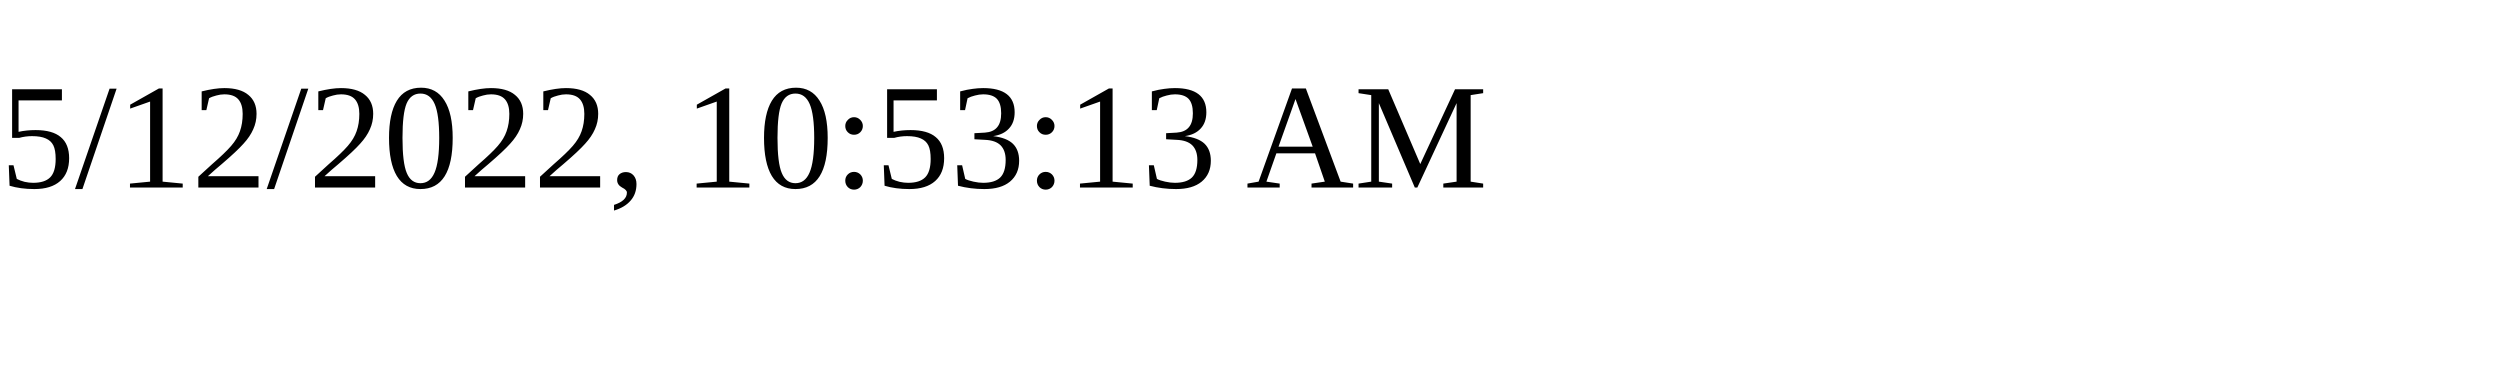
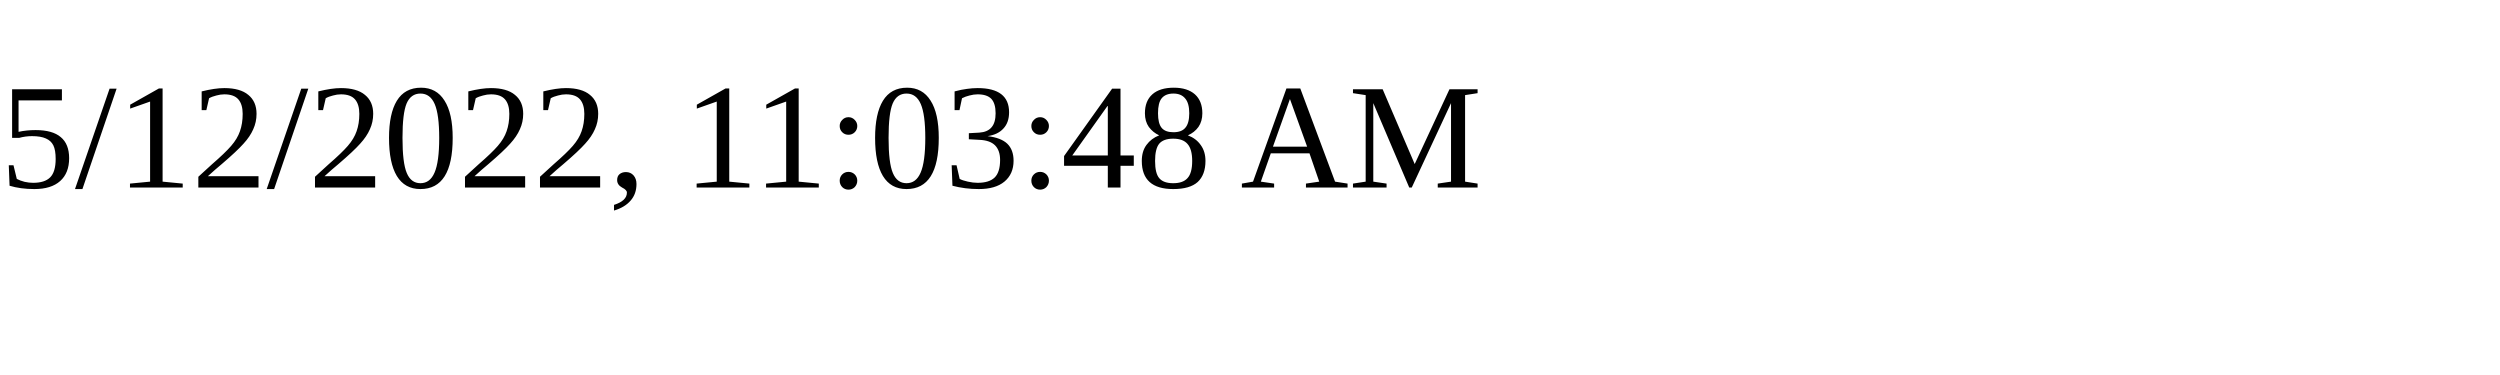
<svg xmlns="http://www.w3.org/2000/svg" height="30" width="200">
-   <text x="0" y="15">5/12/2022, 10:53:13 AM</text>
+   <text x="0" y="15">5/12/2022, 11:03:48 AM</text>
</svg>
